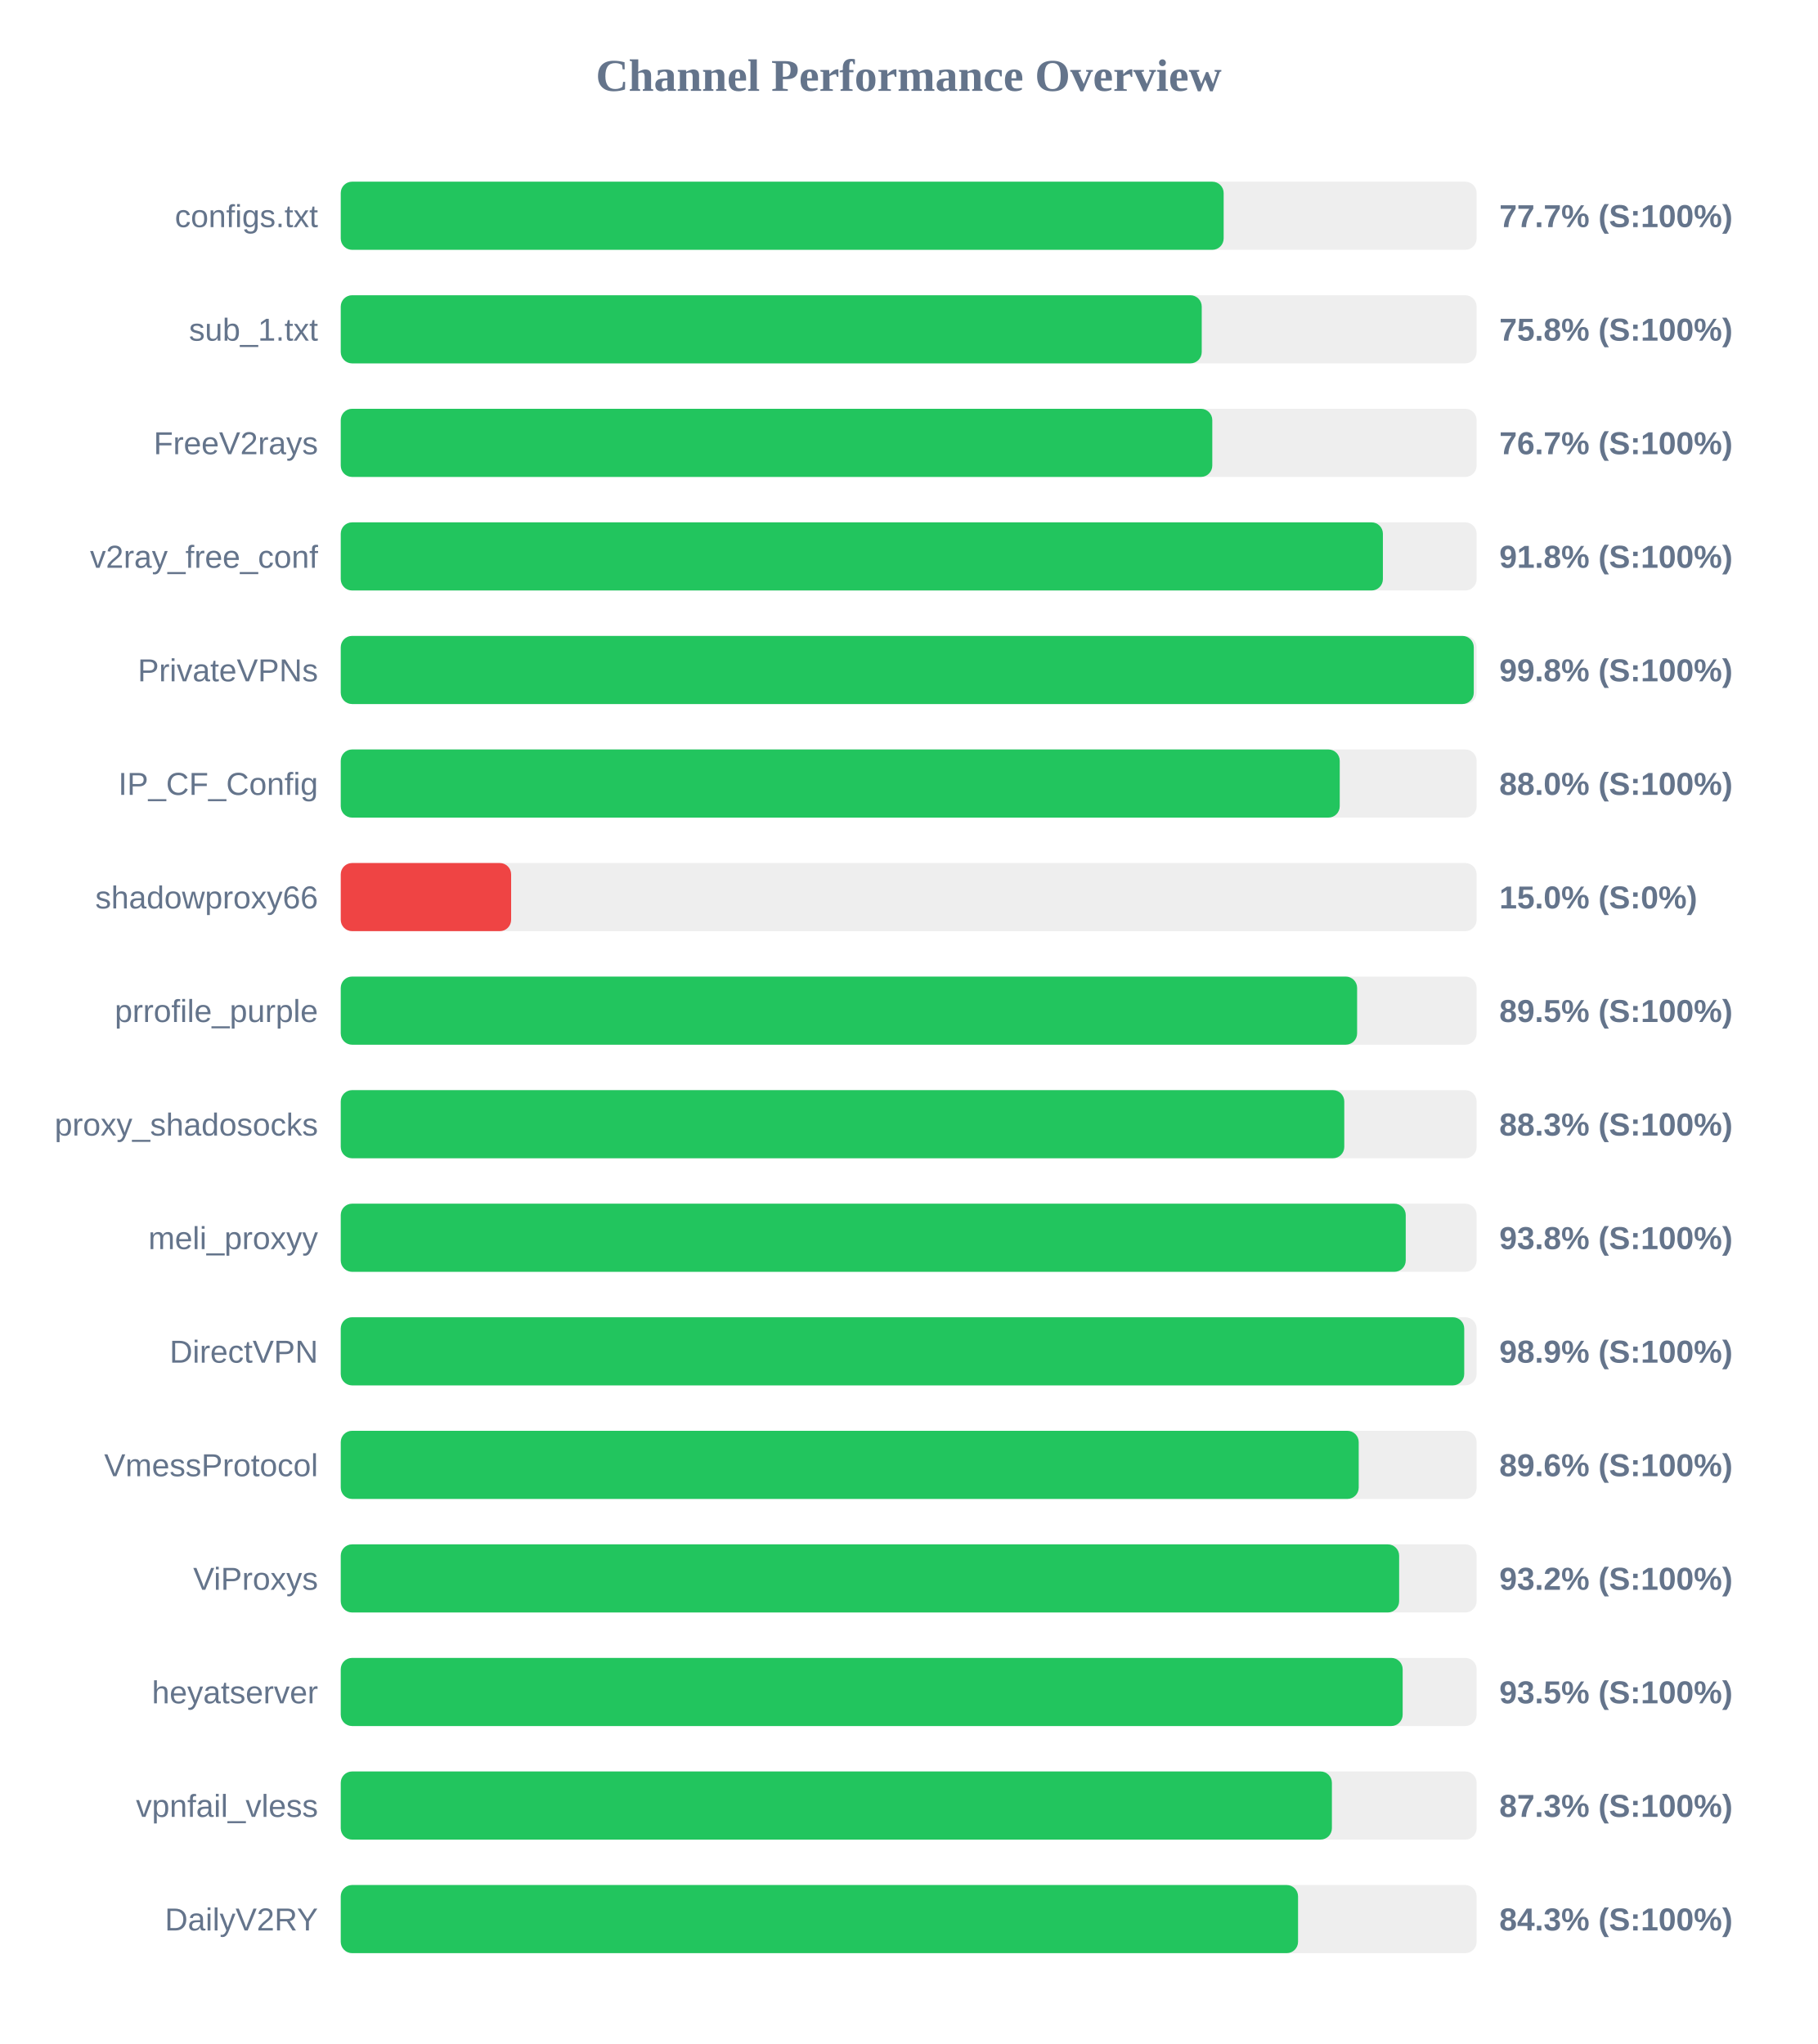
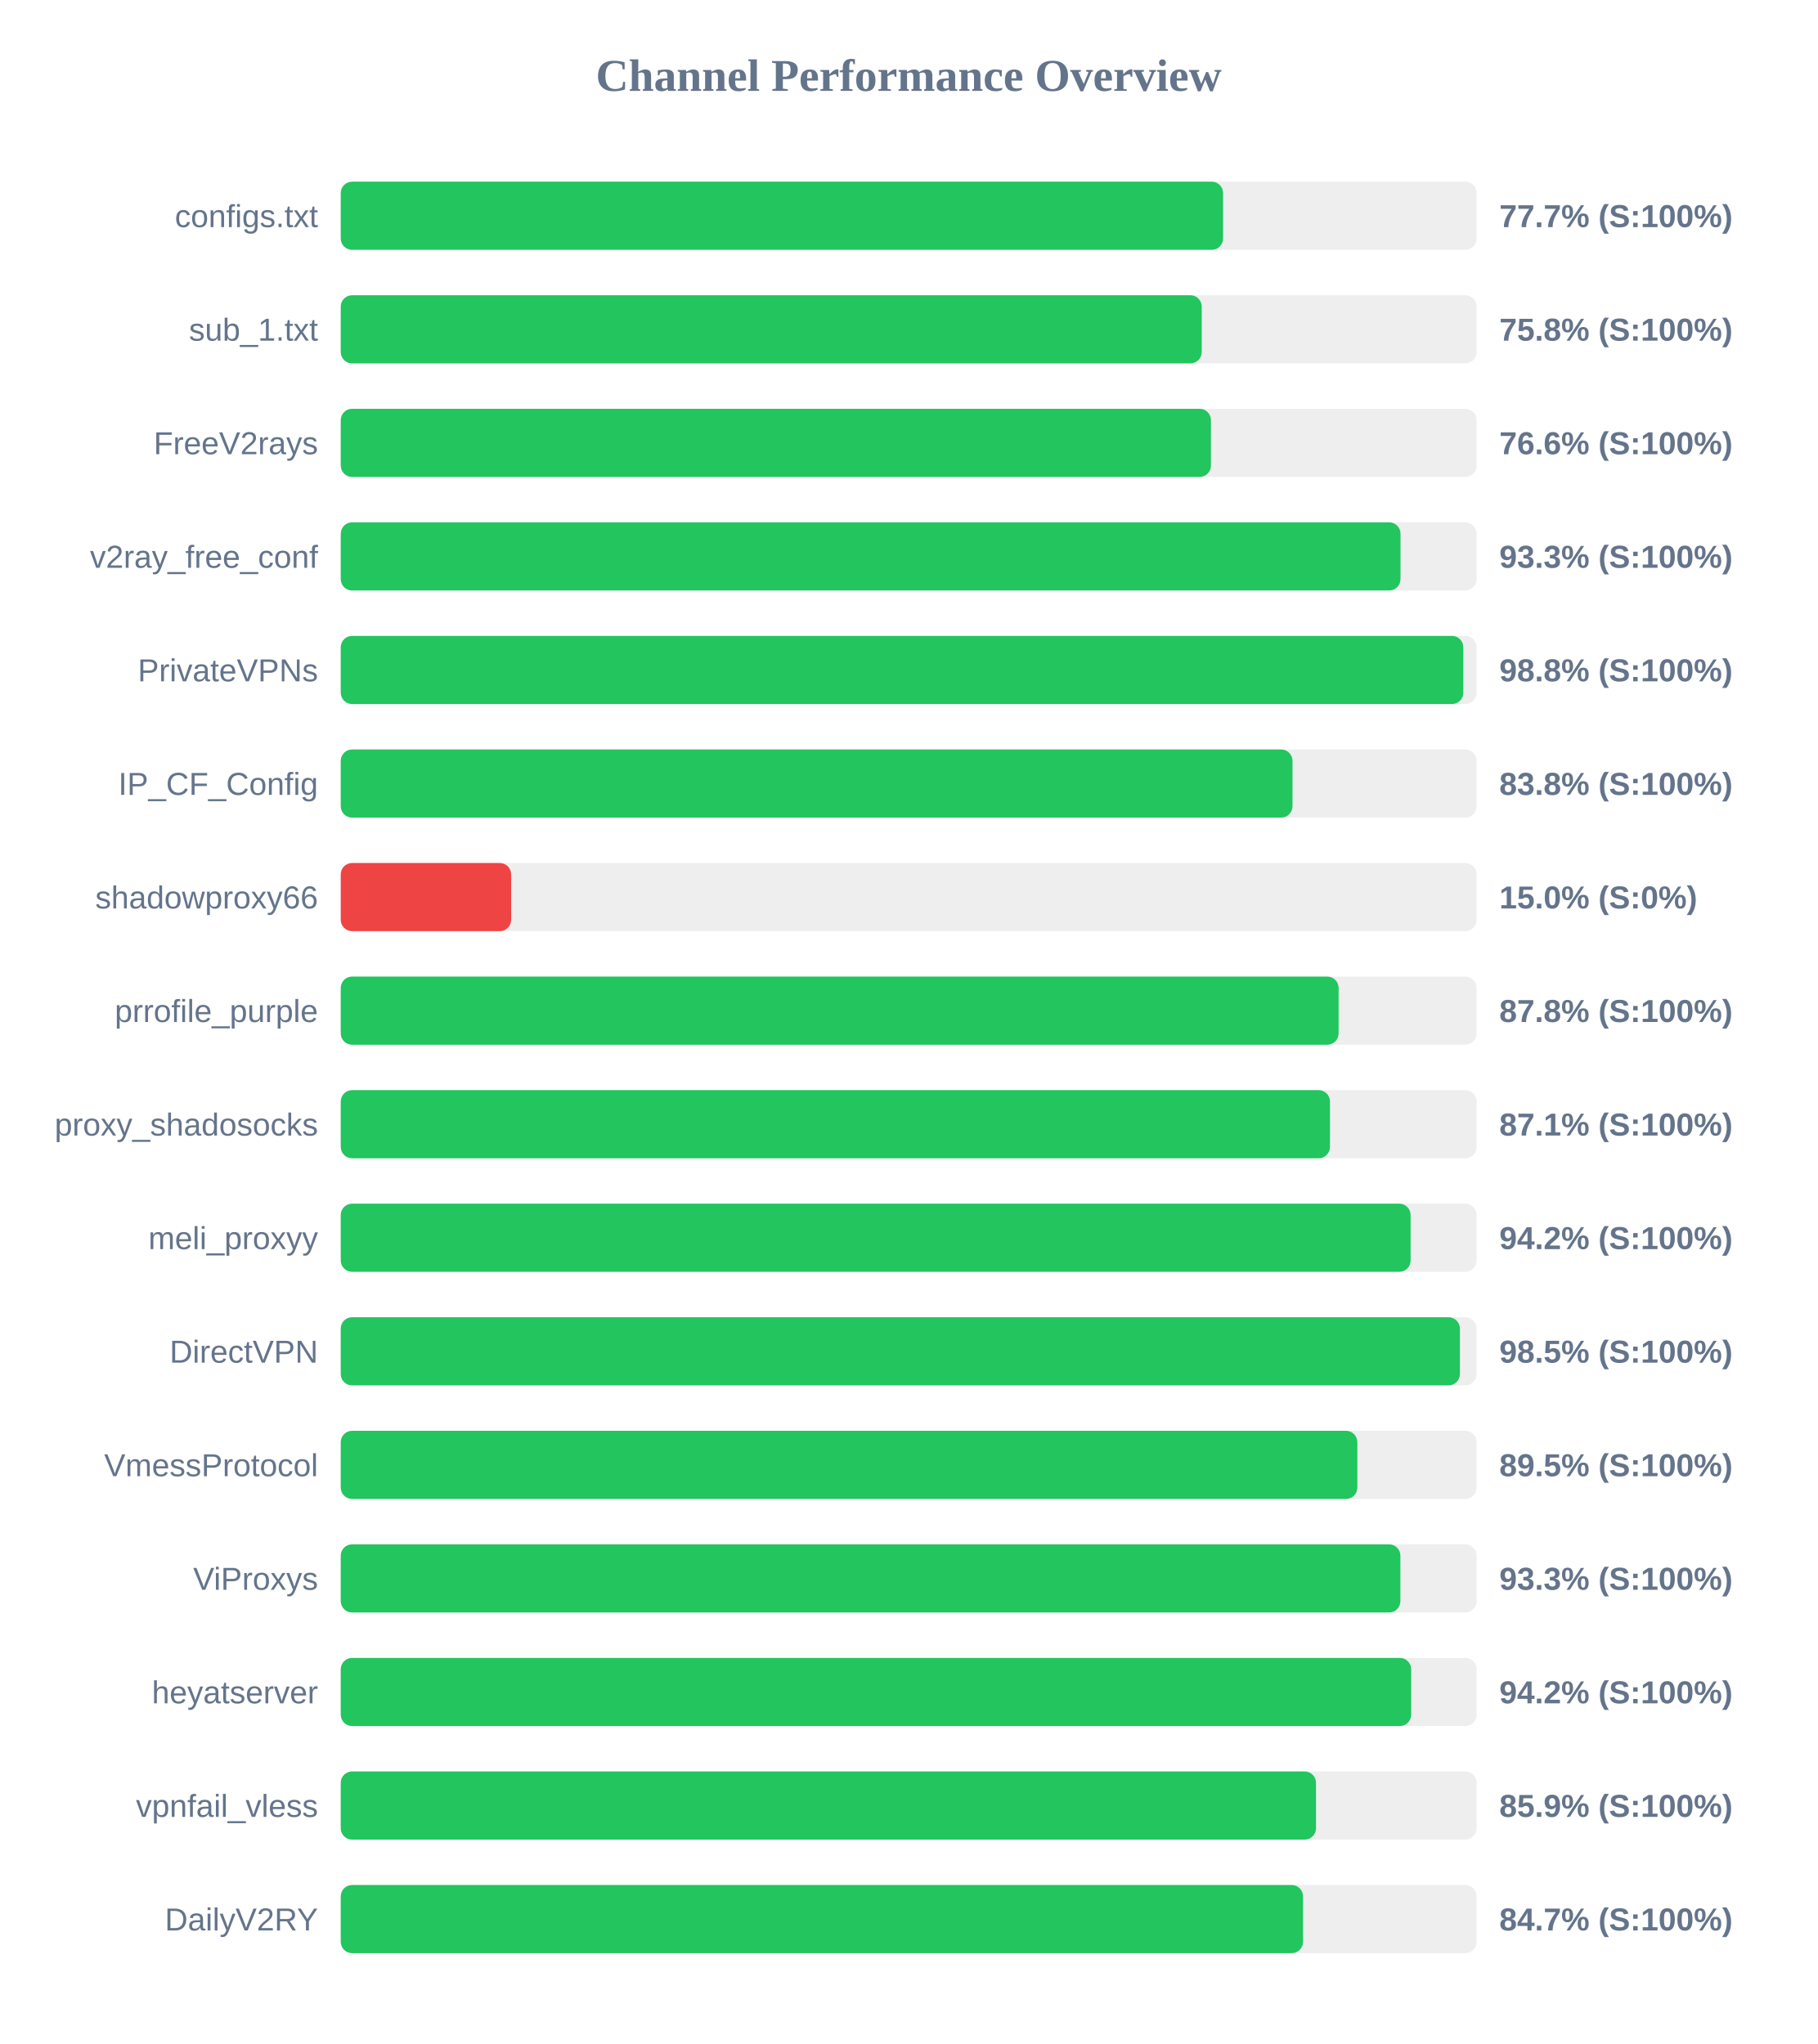
<svg xmlns="http://www.w3.org/2000/svg" width="800" height="900" version="1.1">
  <style>
        .row { font: 14px Arial; fill: #64748b; }
        .score { font: bold 14px Arial; fill: #64748b; }
    </style>
  <text x="400" y="40" text-anchor="middle" font-size="20px" font-weight="bold" fill="#64748b">Channel Performance Overview</text>
  <rect x="150" y="80" width="500" height="30" fill="#eee" rx="5" />
-   <rect x="150" y="80" width="388.65" height="30" fill="#22c55e" rx="5" />
+   <rect x="150" y="80" width="388.4" height="30" fill="#22c55e" rx="5" />
  <text x="140" y="100" text-anchor="end" class="row">configs.txt</text>
  <text x="660" y="100" text-anchor="start" class="score">77.7% (S:100%)</text>
  <rect x="150" y="130" width="500" height="30" fill="#eee" rx="5" />
  <rect x="150" y="130" width="379.0" height="30" fill="#22c55e" rx="5" />
  <text x="140" y="150" text-anchor="end" class="row">sub_1.txt</text>
  <text x="660" y="150" text-anchor="start" class="score">75.8% (S:100%)</text>
  <rect x="150" y="180" width="500" height="30" fill="#eee" rx="5" />
-   <rect x="150" y="180" width="383.65" height="30" fill="#22c55e" rx="5" />
+   <rect x="150" y="180" width="383.05" height="30" fill="#22c55e" rx="5" />
  <text x="140" y="200" text-anchor="end" class="row">FreeV2rays</text>
-   <text x="660" y="200" text-anchor="start" class="score">76.7% (S:100%)</text>
+   <text x="660" y="200" text-anchor="start" class="score">76.6% (S:100%)</text>
  <rect x="150" y="230" width="500" height="30" fill="#eee" rx="5" />
-   <rect x="150" y="230" width="458.75" height="30" fill="#22c55e" rx="5" />
+   <rect x="150" y="230" width="466.5" height="30" fill="#22c55e" rx="5" />
  <text x="140" y="250" text-anchor="end" class="row">v2ray_free_conf</text>
-   <text x="660" y="250" text-anchor="start" class="score">91.8% (S:100%)</text>
+   <text x="660" y="250" text-anchor="start" class="score">93.3% (S:100%)</text>
  <rect x="150" y="280" width="500" height="30" fill="#eee" rx="5" />
-   <rect x="150" y="280" width="498.75" height="30" fill="#22c55e" rx="5" />
+   <rect x="150" y="280" width="494.15" height="30" fill="#22c55e" rx="5" />
  <text x="140" y="300" text-anchor="end" class="row">PrivateVPNs</text>
-   <text x="660" y="300" text-anchor="start" class="score">99.8% (S:100%)</text>
+   <text x="660" y="300" text-anchor="start" class="score">98.8% (S:100%)</text>
  <rect x="150" y="330" width="500" height="30" fill="#eee" rx="5" />
-   <rect x="150" y="330" width="439.75" height="30" fill="#22c55e" rx="5" />
+   <rect x="150" y="330" width="418.95" height="30" fill="#22c55e" rx="5" />
  <text x="140" y="350" text-anchor="end" class="row">IP_CF_Config</text>
-   <text x="660" y="350" text-anchor="start" class="score">88.0% (S:100%)</text>
+   <text x="660" y="350" text-anchor="start" class="score">83.8% (S:100%)</text>
  <rect x="150" y="380" width="500" height="30" fill="#eee" rx="5" />
  <rect x="150" y="380" width="75.0" height="30" fill="#ef4444" rx="5" />
  <text x="140" y="400" text-anchor="end" class="row">shadowproxy66</text>
  <text x="660" y="400" text-anchor="start" class="score">15.0% (S:0%)</text>
  <rect x="150" y="430" width="500" height="30" fill="#eee" rx="5" />
-   <rect x="150" y="430" width="447.4" height="30" fill="#22c55e" rx="5" />
+   <rect x="150" y="430" width="439.25" height="30" fill="#22c55e" rx="5" />
  <text x="140" y="450" text-anchor="end" class="row">prrofile_purple</text>
-   <text x="660" y="450" text-anchor="start" class="score">89.5% (S:100%)</text>
+   <text x="660" y="450" text-anchor="start" class="score">87.8% (S:100%)</text>
  <rect x="150" y="480" width="500" height="30" fill="#eee" rx="5" />
-   <rect x="150" y="480" width="441.75" height="30" fill="#22c55e" rx="5" />
+   <rect x="150" y="480" width="435.45" height="30" fill="#22c55e" rx="5" />
  <text x="140" y="500" text-anchor="end" class="row">proxy_shadosocks</text>
-   <text x="660" y="500" text-anchor="start" class="score">88.3% (S:100%)</text>
+   <text x="660" y="500" text-anchor="start" class="score">87.1% (S:100%)</text>
  <rect x="150" y="530" width="500" height="30" fill="#eee" rx="5" />
-   <rect x="150" y="530" width="468.8" height="30" fill="#22c55e" rx="5" />
+   <rect x="150" y="530" width="470.95" height="30" fill="#22c55e" rx="5" />
  <text x="140" y="550" text-anchor="end" class="row">meli_proxyy</text>
-   <text x="660" y="550" text-anchor="start" class="score">93.8% (S:100%)</text>
+   <text x="660" y="550" text-anchor="start" class="score">94.2% (S:100%)</text>
  <rect x="150" y="580" width="500" height="30" fill="#eee" rx="5" />
-   <rect x="150" y="580" width="494.55" height="30" fill="#22c55e" rx="5" />
+   <rect x="150" y="580" width="492.65" height="30" fill="#22c55e" rx="5" />
  <text x="140" y="600" text-anchor="end" class="row">DirectVPN</text>
-   <text x="660" y="600" text-anchor="start" class="score">98.9% (S:100%)</text>
+   <text x="660" y="600" text-anchor="start" class="score">98.5% (S:100%)</text>
  <rect x="150" y="630" width="500" height="30" fill="#eee" rx="5" />
-   <rect x="150" y="630" width="448.1" height="30" fill="#22c55e" rx="5" />
+   <rect x="150" y="630" width="447.5" height="30" fill="#22c55e" rx="5" />
  <text x="140" y="650" text-anchor="end" class="row">VmessProtocol</text>
-   <text x="660" y="650" text-anchor="start" class="score">89.6% (S:100%)</text>
+   <text x="660" y="650" text-anchor="start" class="score">89.5% (S:100%)</text>
  <rect x="150" y="680" width="500" height="30" fill="#eee" rx="5" />
-   <rect x="150" y="680" width="465.9" height="30" fill="#22c55e" rx="5" />
+   <rect x="150" y="680" width="466.45" height="30" fill="#22c55e" rx="5" />
  <text x="140" y="700" text-anchor="end" class="row">ViProxys</text>
-   <text x="660" y="700" text-anchor="start" class="score">93.2% (S:100%)</text>
+   <text x="660" y="700" text-anchor="start" class="score">93.3% (S:100%)</text>
  <rect x="150" y="730" width="500" height="30" fill="#eee" rx="5" />
-   <rect x="150" y="730" width="467.45" height="30" fill="#22c55e" rx="5" />
+   <rect x="150" y="730" width="471.2" height="30" fill="#22c55e" rx="5" />
  <text x="140" y="750" text-anchor="end" class="row">heyatserver</text>
-   <text x="660" y="750" text-anchor="start" class="score">93.5% (S:100%)</text>
+   <text x="660" y="750" text-anchor="start" class="score">94.2% (S:100%)</text>
  <rect x="150" y="780" width="500" height="30" fill="#eee" rx="5" />
-   <rect x="150" y="780" width="436.3" height="30" fill="#22c55e" rx="5" />
+   <rect x="150" y="780" width="429.3" height="30" fill="#22c55e" rx="5" />
  <text x="140" y="800" text-anchor="end" class="row">vpnfail_vless</text>
-   <text x="660" y="800" text-anchor="start" class="score">87.3% (S:100%)</text>
+   <text x="660" y="800" text-anchor="start" class="score">85.9% (S:100%)</text>
  <rect x="150" y="830" width="500" height="30" fill="#eee" rx="5" />
-   <rect x="150" y="830" width="421.4" height="30" fill="#22c55e" rx="5" />
+   <rect x="150" y="830" width="423.6" height="30" fill="#22c55e" rx="5" />
  <text x="140" y="850" text-anchor="end" class="row">DailyV2RY</text>
-   <text x="660" y="850" text-anchor="start" class="score">84.3% (S:100%)</text>
+   <text x="660" y="850" text-anchor="start" class="score">84.7% (S:100%)</text>
</svg>
